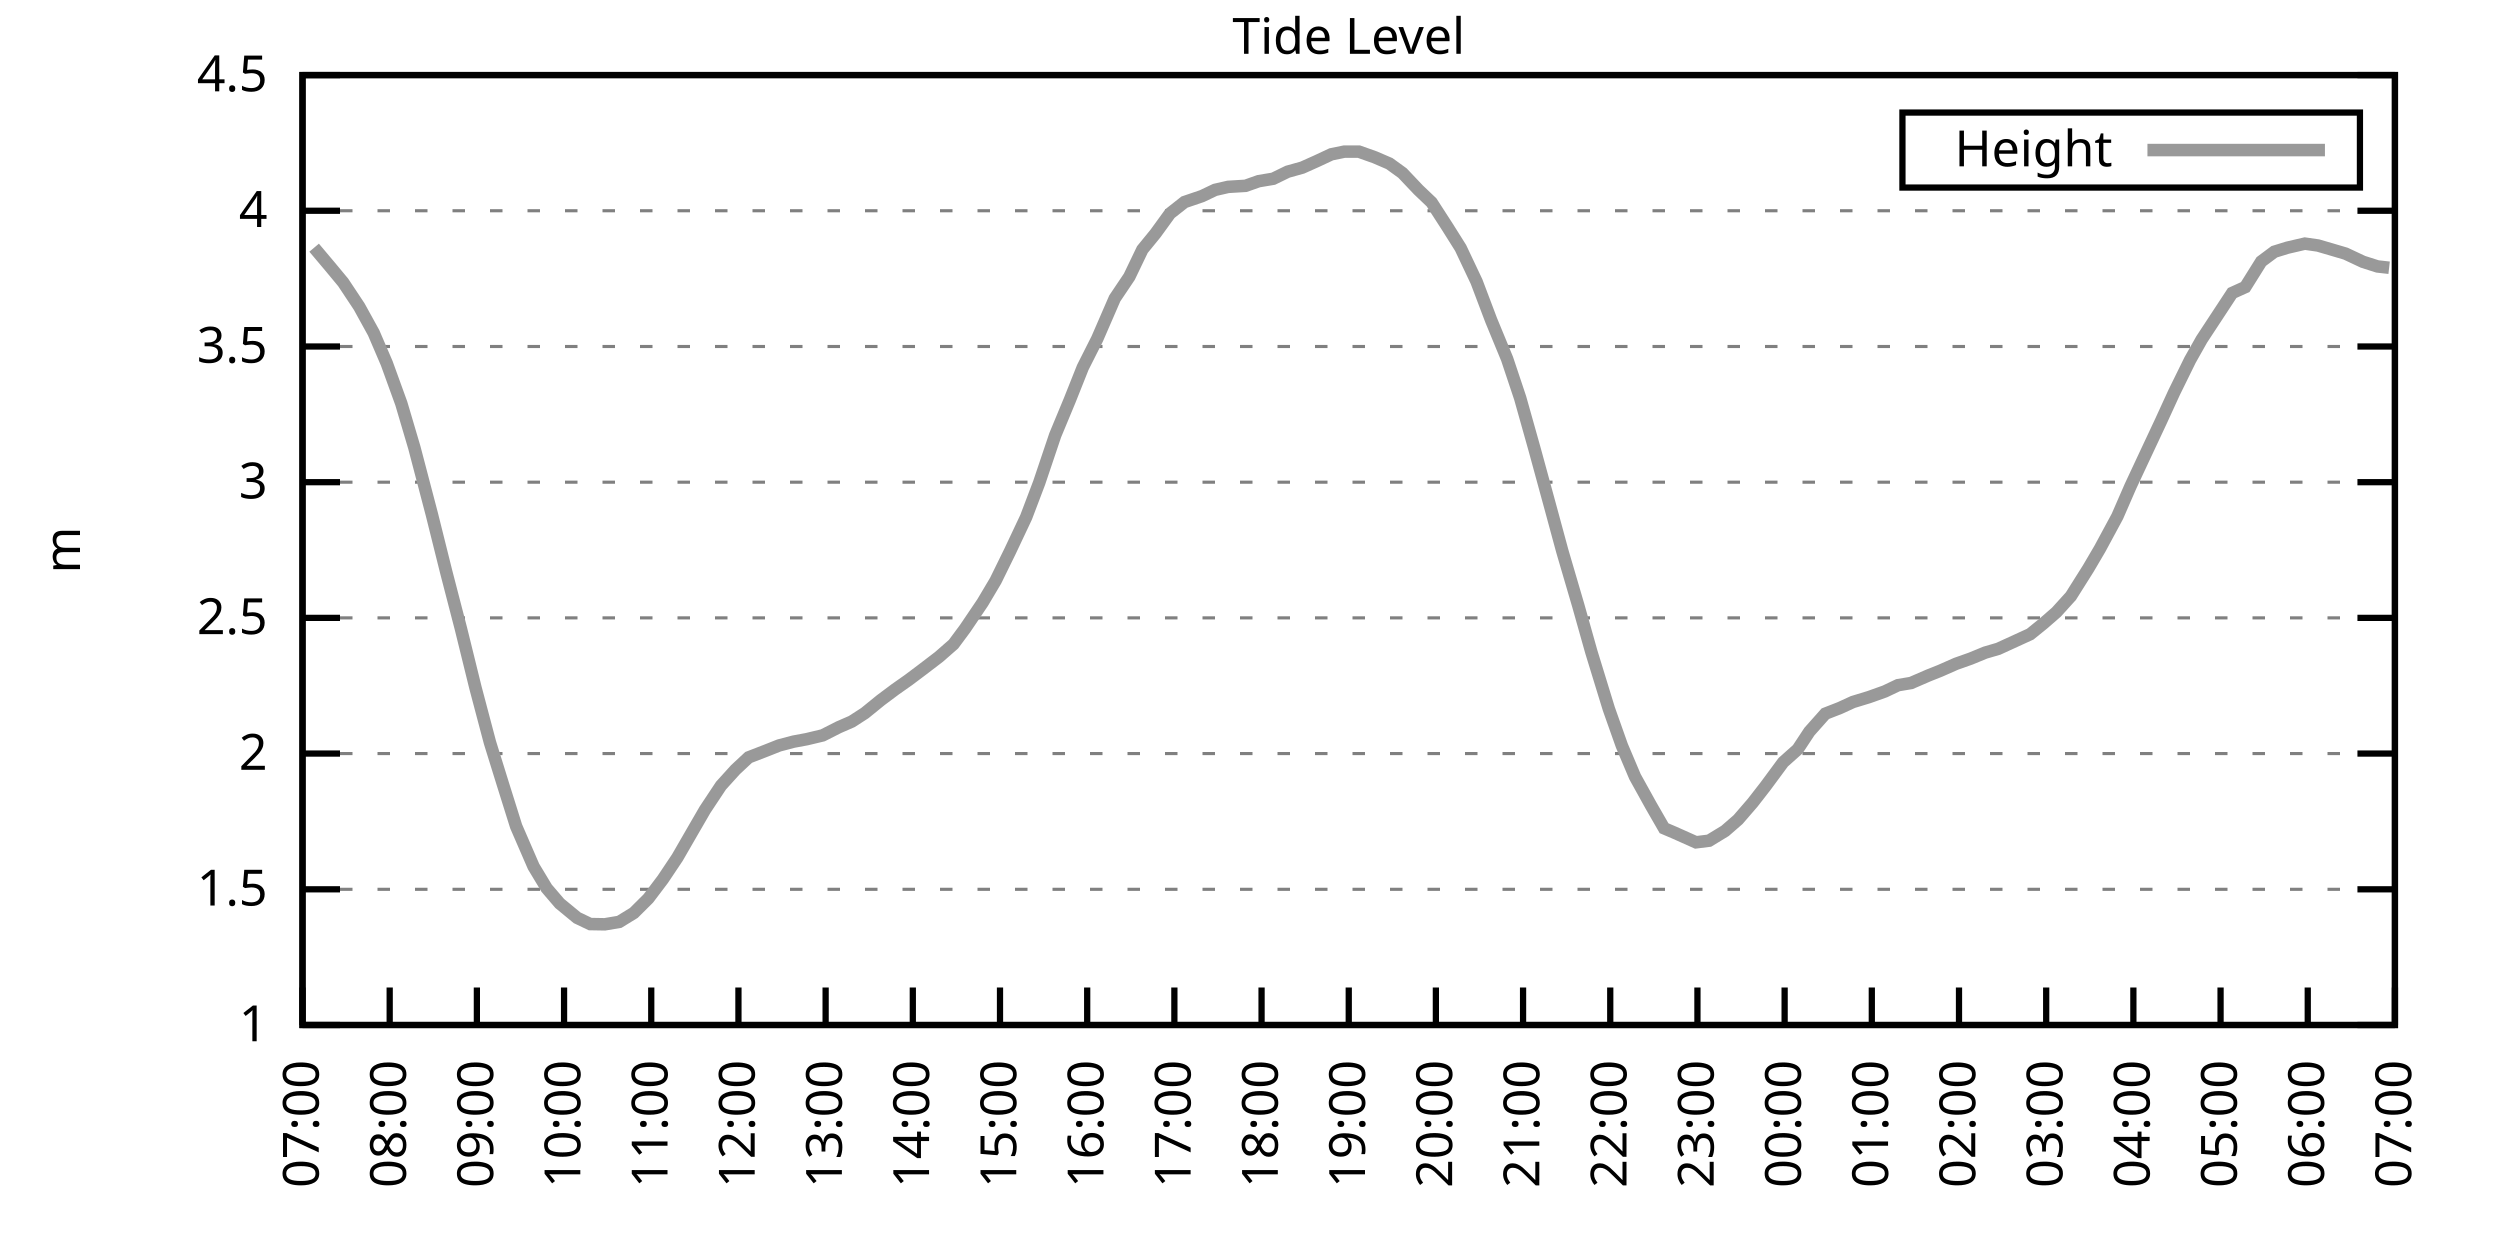
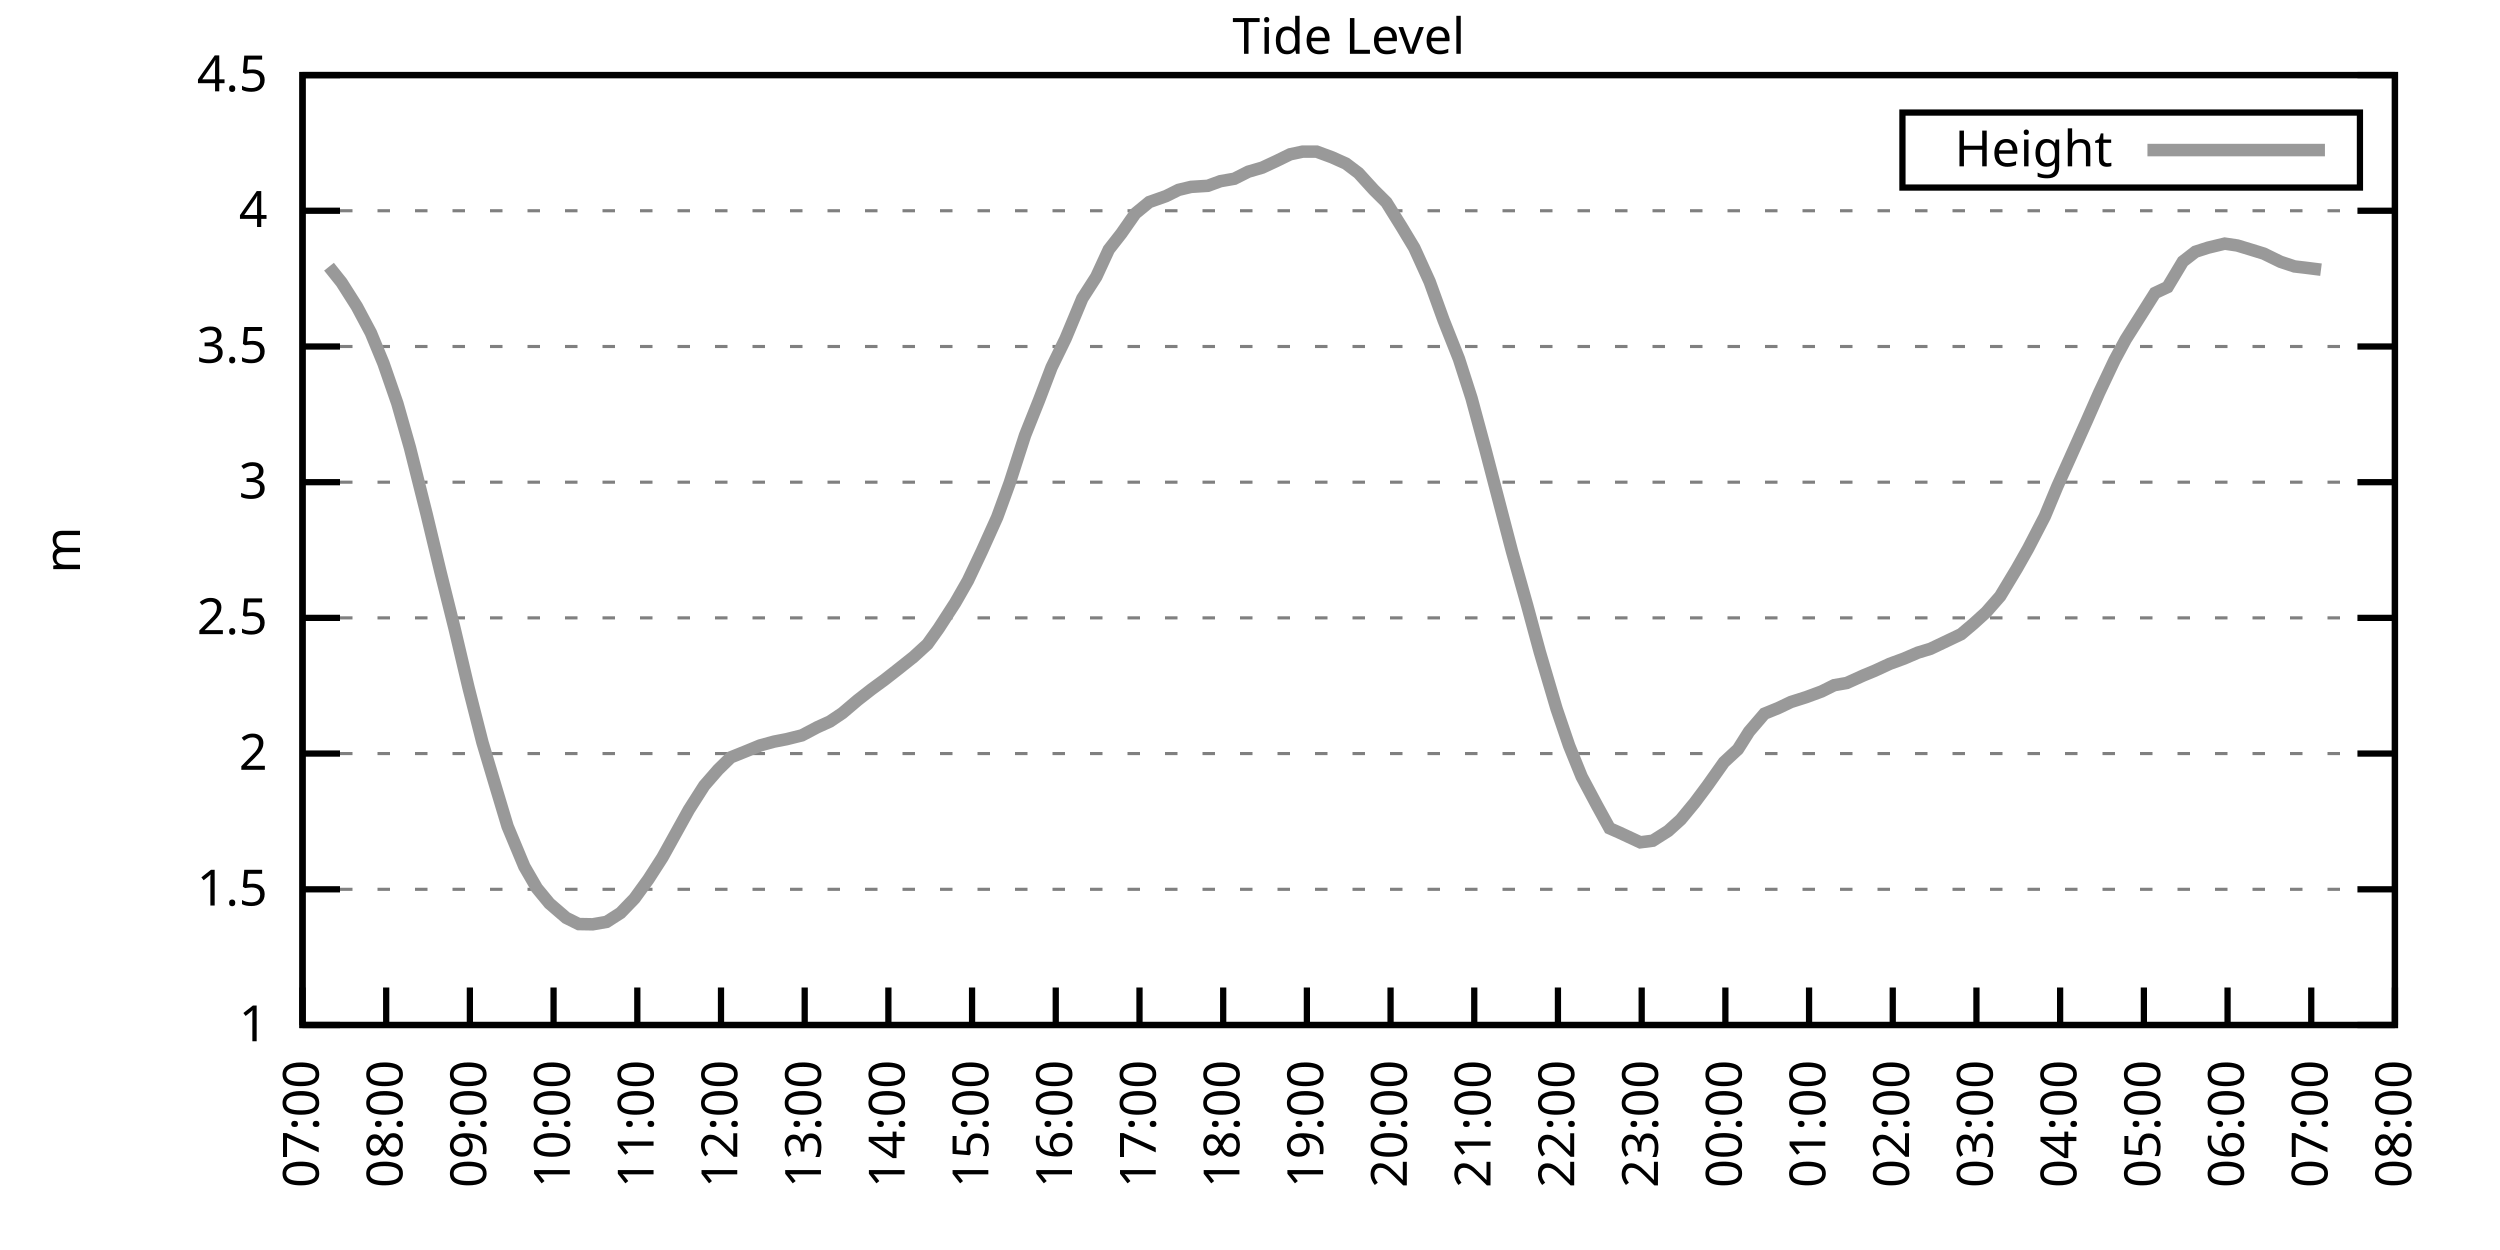
<svg xmlns="http://www.w3.org/2000/svg" xmlns:xlink="http://www.w3.org/1999/xlink" width="400" height="200" viewBox="0 0 400 200">
  <g id="gnuplot_canvas">
    <rect x="0" y="0" width="400" height="200" fill="none" />
    <defs>
      <circle id="gpDot" r="0.5" stroke-width="0.5" stroke="currentColor" />
      <path id="gpPt0" stroke-width="0.333" stroke="currentColor" d="M-1,0 h2 M0,-1 v2" />
      <path id="gpPt1" stroke-width="0.333" stroke="currentColor" d="M-1,-1 L1,1 M1,-1 L-1,1" />
      <path id="gpPt2" stroke-width="0.333" stroke="currentColor" d="M-1,0 L1,0 M0,-1 L0,1 M-1,-1 L1,1 M-1,1 L1,-1" />
      <rect id="gpPt3" stroke-width="0.333" stroke="currentColor" x="-1" y="-1" width="2" height="2" />
      <rect id="gpPt4" stroke-width="0.333" stroke="currentColor" fill="currentColor" x="-1" y="-1" width="2" height="2" />
      <circle id="gpPt5" stroke-width="0.333" stroke="currentColor" cx="0" cy="0" r="1" />
      <use xlink:href="#gpPt5" id="gpPt6" fill="currentColor" stroke="none" />
      <path id="gpPt7" stroke-width="0.333" stroke="currentColor" d="M0,-1.33 L-1.33,0.67 L1.33,0.67 z" />
      <use xlink:href="#gpPt7" id="gpPt8" fill="currentColor" stroke="none" />
      <use xlink:href="#gpPt7" id="gpPt9" stroke="currentColor" transform="rotate(180)" />
      <use xlink:href="#gpPt9" id="gpPt10" fill="currentColor" stroke="none" />
      <use xlink:href="#gpPt3" id="gpPt11" stroke="currentColor" transform="rotate(45)" />
      <use xlink:href="#gpPt11" id="gpPt12" fill="currentColor" stroke="none" />
      <path id="gpPt13" stroke-width="0.333" stroke="currentColor" d="M0,1.330 L1.265,0.411 L0.782,-1.067 L-0.782,-1.076 L-1.265,0.411 z" />
      <use xlink:href="#gpPt13" id="gpPt14" fill="currentColor" stroke="none" />
      <filter id="textbox" filterUnits="objectBoundingBox" x="0" y="0" height="1" width="1">
        <feFlood flood-color="white" flood-opacity="1" result="bgnd" />
        <feComposite in="SourceGraphic" in2="bgnd" operator="atop" />
      </filter>
      <filter id="greybox" filterUnits="objectBoundingBox" x="0" y="0" height="1" width="1">
        <feFlood flood-color="lightgrey" flood-opacity="1" result="grey" />
        <feComposite in="SourceGraphic" in2="grey" operator="atop" />
      </filter>
    </defs>
    <g fill="none" color="white" stroke="currentColor" stroke-width="1.00" stroke-linecap="butt" stroke-linejoin="miter">
</g>
    <g fill="none" color="black" stroke="currentColor" stroke-width="1.00" stroke-linecap="butt" stroke-linejoin="miter">
      <g stroke="none" shape-rendering="crispEdges">
        <polygon fill="rgb(255, 255, 255)" points="48.40,164.00 383.18,164.00 383.18,12.02 48.40,12.02 " />
      </g>
    </g>
    <g fill="none" color="black" stroke="currentColor" stroke-width="1.00" stroke-linecap="butt" stroke-linejoin="miter">
</g>
    <g fill="none" color="black" stroke="black" stroke-width="0.50" stroke-linecap="butt" stroke-linejoin="miter">
</g>
    <g fill="none" color="gray" stroke="currentColor" stroke-width="0.50" stroke-linecap="butt" stroke-linejoin="miter">
      <path stroke="gray" stroke-dasharray="2,4" class="gridline" d="M48.40,164.00 L383.19,164.00  " />
    </g>
    <g fill="none" color="gray" stroke="gray" stroke-width="1.00" stroke-linecap="butt" stroke-linejoin="miter">
</g>
    <g fill="none" color="black" stroke="currentColor" stroke-width="1.00" stroke-linecap="butt" stroke-linejoin="miter">
      <path stroke="black" d="M48.40,164.00 L54.40,164.00 M383.19,164.00 L377.19,164.00  " />
      <g transform="translate(42.80,166.60)" stroke="none" fill="black" font-family="Sans" font-size="8.00" text-anchor="end">
        <text>
          <tspan font-family="Sans"> 1</tspan>
        </text>
      </g>
    </g>
    <g fill="none" color="black" stroke="currentColor" stroke-width="1.00" stroke-linecap="butt" stroke-linejoin="miter">
</g>
    <g fill="none" color="black" stroke="black" stroke-width="0.50" stroke-linecap="butt" stroke-linejoin="miter">
</g>
    <g fill="none" color="gray" stroke="currentColor" stroke-width="0.50" stroke-linecap="butt" stroke-linejoin="miter">
      <path stroke="gray" stroke-dasharray="2,4" class="gridline" d="M48.40,142.29 L383.19,142.29  " />
    </g>
    <g fill="none" color="gray" stroke="gray" stroke-width="1.00" stroke-linecap="butt" stroke-linejoin="miter">
</g>
    <g fill="none" color="black" stroke="currentColor" stroke-width="1.00" stroke-linecap="butt" stroke-linejoin="miter">
      <path stroke="black" d="M48.40,142.29 L54.40,142.29 M383.19,142.29 L377.19,142.29  " />
      <g transform="translate(42.80,144.89)" stroke="none" fill="black" font-family="Sans" font-size="8.00" text-anchor="end">
        <text>
          <tspan font-family="Sans"> 1.5</tspan>
        </text>
      </g>
    </g>
    <g fill="none" color="black" stroke="currentColor" stroke-width="1.00" stroke-linecap="butt" stroke-linejoin="miter">
</g>
    <g fill="none" color="black" stroke="black" stroke-width="0.50" stroke-linecap="butt" stroke-linejoin="miter">
</g>
    <g fill="none" color="gray" stroke="currentColor" stroke-width="0.50" stroke-linecap="butt" stroke-linejoin="miter">
      <path stroke="gray" stroke-dasharray="2,4" class="gridline" d="M48.40,120.57 L383.19,120.57  " />
    </g>
    <g fill="none" color="gray" stroke="gray" stroke-width="1.00" stroke-linecap="butt" stroke-linejoin="miter">
</g>
    <g fill="none" color="black" stroke="currentColor" stroke-width="1.00" stroke-linecap="butt" stroke-linejoin="miter">
      <path stroke="black" d="M48.40,120.57 L54.40,120.57 M383.19,120.57 L377.19,120.57  " />
      <g transform="translate(42.80,123.17)" stroke="none" fill="black" font-family="Sans" font-size="8.00" text-anchor="end">
        <text>
          <tspan font-family="Sans"> 2</tspan>
        </text>
      </g>
    </g>
    <g fill="none" color="black" stroke="currentColor" stroke-width="1.00" stroke-linecap="butt" stroke-linejoin="miter">
</g>
    <g fill="none" color="black" stroke="black" stroke-width="0.50" stroke-linecap="butt" stroke-linejoin="miter">
</g>
    <g fill="none" color="gray" stroke="currentColor" stroke-width="0.50" stroke-linecap="butt" stroke-linejoin="miter">
      <path stroke="gray" stroke-dasharray="2,4" class="gridline" d="M48.40,98.86 L383.19,98.86  " />
    </g>
    <g fill="none" color="gray" stroke="gray" stroke-width="1.00" stroke-linecap="butt" stroke-linejoin="miter">
</g>
    <g fill="none" color="black" stroke="currentColor" stroke-width="1.00" stroke-linecap="butt" stroke-linejoin="miter">
      <path stroke="black" d="M48.40,98.86 L54.40,98.86 M383.19,98.86 L377.19,98.86  " />
      <g transform="translate(42.80,101.46)" stroke="none" fill="black" font-family="Sans" font-size="8.00" text-anchor="end">
        <text>
          <tspan font-family="Sans"> 2.5</tspan>
        </text>
      </g>
    </g>
    <g fill="none" color="black" stroke="currentColor" stroke-width="1.00" stroke-linecap="butt" stroke-linejoin="miter">
</g>
    <g fill="none" color="black" stroke="black" stroke-width="0.50" stroke-linecap="butt" stroke-linejoin="miter">
</g>
    <g fill="none" color="gray" stroke="currentColor" stroke-width="0.50" stroke-linecap="butt" stroke-linejoin="miter">
      <path stroke="gray" stroke-dasharray="2,4" class="gridline" d="M48.40,77.15 L383.19,77.15  " />
    </g>
    <g fill="none" color="gray" stroke="gray" stroke-width="1.00" stroke-linecap="butt" stroke-linejoin="miter">
</g>
    <g fill="none" color="black" stroke="currentColor" stroke-width="1.00" stroke-linecap="butt" stroke-linejoin="miter">
      <path stroke="black" d="M48.40,77.15 L54.40,77.15 M383.19,77.15 L377.19,77.15  " />
      <g transform="translate(42.80,79.75)" stroke="none" fill="black" font-family="Sans" font-size="8.00" text-anchor="end">
        <text>
          <tspan font-family="Sans"> 3</tspan>
        </text>
      </g>
    </g>
    <g fill="none" color="black" stroke="currentColor" stroke-width="1.00" stroke-linecap="butt" stroke-linejoin="miter">
</g>
    <g fill="none" color="black" stroke="black" stroke-width="0.50" stroke-linecap="butt" stroke-linejoin="miter">
</g>
    <g fill="none" color="gray" stroke="currentColor" stroke-width="0.50" stroke-linecap="butt" stroke-linejoin="miter">
      <path stroke="gray" stroke-dasharray="2,4" class="gridline" d="M48.40,55.44 L383.19,55.44  " />
    </g>
    <g fill="none" color="gray" stroke="gray" stroke-width="1.00" stroke-linecap="butt" stroke-linejoin="miter">
</g>
    <g fill="none" color="black" stroke="currentColor" stroke-width="1.00" stroke-linecap="butt" stroke-linejoin="miter">
      <path stroke="black" d="M48.40,55.44 L54.40,55.44 M383.19,55.44 L377.19,55.44  " />
      <g transform="translate(42.80,58.04)" stroke="none" fill="black" font-family="Sans" font-size="8.00" text-anchor="end">
        <text>
          <tspan font-family="Sans"> 3.5</tspan>
        </text>
      </g>
    </g>
    <g fill="none" color="black" stroke="currentColor" stroke-width="1.00" stroke-linecap="butt" stroke-linejoin="miter">
</g>
    <g fill="none" color="black" stroke="black" stroke-width="0.50" stroke-linecap="butt" stroke-linejoin="miter">
</g>
    <g fill="none" color="gray" stroke="currentColor" stroke-width="0.50" stroke-linecap="butt" stroke-linejoin="miter">
      <path stroke="gray" stroke-dasharray="2,4" class="gridline" d="M48.40,33.72 L383.19,33.72  " />
    </g>
    <g fill="none" color="gray" stroke="gray" stroke-width="1.00" stroke-linecap="butt" stroke-linejoin="miter">
</g>
    <g fill="none" color="black" stroke="currentColor" stroke-width="1.00" stroke-linecap="butt" stroke-linejoin="miter">
      <path stroke="black" d="M48.40,33.72 L54.40,33.72 M383.19,33.72 L377.19,33.72  " />
      <g transform="translate(42.80,36.32)" stroke="none" fill="black" font-family="Sans" font-size="8.00" text-anchor="end">
        <text>
          <tspan font-family="Sans"> 4</tspan>
        </text>
      </g>
    </g>
    <g fill="none" color="black" stroke="currentColor" stroke-width="1.00" stroke-linecap="butt" stroke-linejoin="miter">
</g>
    <g fill="none" color="black" stroke="black" stroke-width="0.50" stroke-linecap="butt" stroke-linejoin="miter">
</g>
    <g fill="none" color="gray" stroke="currentColor" stroke-width="0.50" stroke-linecap="butt" stroke-linejoin="miter">
      <path stroke="gray" stroke-dasharray="2,4" class="gridline" d="M48.40,12.01 L383.19,12.01  " />
    </g>
    <g fill="none" color="gray" stroke="gray" stroke-width="1.00" stroke-linecap="butt" stroke-linejoin="miter">
</g>
    <g fill="none" color="black" stroke="currentColor" stroke-width="1.00" stroke-linecap="butt" stroke-linejoin="miter">
      <path stroke="black" d="M48.40,12.01 L54.40,12.01 M383.19,12.01 L377.19,12.01  " />
      <g transform="translate(42.80,14.61)" stroke="none" fill="black" font-family="Sans" font-size="8.00" text-anchor="end">
        <text>
          <tspan font-family="Sans"> 4.5</tspan>
        </text>
      </g>
    </g>
    <g fill="none" color="black" stroke="currentColor" stroke-width="1.00" stroke-linecap="butt" stroke-linejoin="miter">
      <path stroke="black" d="M48.40,164.00 L48.40,158.00  " />
      <g transform="translate(51.00,169.60) rotate(270.00)" stroke="none" fill="black" font-family="Sans" font-size="8.00" text-anchor="end">
        <text>
          <tspan font-family="Sans">07:00</tspan>
        </text>
      </g>
    </g>
    <g fill="none" color="black" stroke="currentColor" stroke-width="1.00" stroke-linecap="butt" stroke-linejoin="miter">
-       <path stroke="black" d="M62.35,164.00 L62.35,158.00  " />
-       <g transform="translate(64.95,169.60) rotate(270.00)" stroke="none" fill="black" font-family="Sans" font-size="8.00" text-anchor="end">
+       <path stroke="black" d="M61.79,164.00 L61.79,158.00  " />
+       <g transform="translate(64.39,169.60) rotate(270.00)" stroke="none" fill="black" font-family="Sans" font-size="8.00" text-anchor="end">
        <text>
          <tspan font-family="Sans">08:00</tspan>
        </text>
      </g>
    </g>
    <g fill="none" color="black" stroke="currentColor" stroke-width="1.00" stroke-linecap="butt" stroke-linejoin="miter">
-       <path stroke="black" d="M76.30,164.00 L76.30,158.00  " />
-       <g transform="translate(78.90,169.60) rotate(270.00)" stroke="none" fill="black" font-family="Sans" font-size="8.00" text-anchor="end">
+       <path stroke="black" d="M75.18,164.00 L75.18,158.00  " />
+       <g transform="translate(77.78,169.60) rotate(270.00)" stroke="none" fill="black" font-family="Sans" font-size="8.00" text-anchor="end">
        <text>
          <tspan font-family="Sans">09:00</tspan>
        </text>
      </g>
    </g>
    <g fill="none" color="black" stroke="currentColor" stroke-width="1.00" stroke-linecap="butt" stroke-linejoin="miter">
-       <path stroke="black" d="M90.25,164.00 L90.25,158.00  " />
-       <g transform="translate(92.85,169.60) rotate(270.00)" stroke="none" fill="black" font-family="Sans" font-size="8.00" text-anchor="end">
+       <path stroke="black" d="M88.57,164.00 L88.57,158.00  " />
+       <g transform="translate(91.17,169.60) rotate(270.00)" stroke="none" fill="black" font-family="Sans" font-size="8.00" text-anchor="end">
        <text>
          <tspan font-family="Sans">10:00</tspan>
        </text>
      </g>
    </g>
    <g fill="none" color="black" stroke="currentColor" stroke-width="1.00" stroke-linecap="butt" stroke-linejoin="miter">
-       <path stroke="black" d="M104.20,164.00 L104.20,158.00  " />
-       <g transform="translate(106.80,169.60) rotate(270.00)" stroke="none" fill="black" font-family="Sans" font-size="8.00" text-anchor="end">
+       <path stroke="black" d="M101.97,164.00 L101.97,158.00  " />
+       <g transform="translate(104.57,169.60) rotate(270.00)" stroke="none" fill="black" font-family="Sans" font-size="8.00" text-anchor="end">
        <text>
          <tspan font-family="Sans">11:00</tspan>
        </text>
      </g>
    </g>
    <g fill="none" color="black" stroke="currentColor" stroke-width="1.00" stroke-linecap="butt" stroke-linejoin="miter">
-       <path stroke="black" d="M118.15,164.00 L118.15,158.00  " />
-       <g transform="translate(120.75,169.60) rotate(270.00)" stroke="none" fill="black" font-family="Sans" font-size="8.00" text-anchor="end">
+       <path stroke="black" d="M115.36,164.00 L115.36,158.00  " />
+       <g transform="translate(117.96,169.60) rotate(270.00)" stroke="none" fill="black" font-family="Sans" font-size="8.00" text-anchor="end">
        <text>
          <tspan font-family="Sans">12:00</tspan>
        </text>
      </g>
    </g>
    <g fill="none" color="black" stroke="currentColor" stroke-width="1.00" stroke-linecap="butt" stroke-linejoin="miter">
-       <path stroke="black" d="M132.10,164.00 L132.10,158.00  " />
-       <g transform="translate(134.70,169.60) rotate(270.00)" stroke="none" fill="black" font-family="Sans" font-size="8.00" text-anchor="end">
+       <path stroke="black" d="M128.75,164.00 L128.75,158.00  " />
+       <g transform="translate(131.35,169.60) rotate(270.00)" stroke="none" fill="black" font-family="Sans" font-size="8.00" text-anchor="end">
        <text>
          <tspan font-family="Sans">13:00</tspan>
        </text>
      </g>
    </g>
    <g fill="none" color="black" stroke="currentColor" stroke-width="1.00" stroke-linecap="butt" stroke-linejoin="miter">
-       <path stroke="black" d="M146.05,164.00 L146.05,158.00  " />
-       <g transform="translate(148.65,169.60) rotate(270.00)" stroke="none" fill="black" font-family="Sans" font-size="8.00" text-anchor="end">
+       <path stroke="black" d="M142.14,164.00 L142.14,158.00  " />
+       <g transform="translate(144.74,169.60) rotate(270.00)" stroke="none" fill="black" font-family="Sans" font-size="8.00" text-anchor="end">
        <text>
          <tspan font-family="Sans">14:00</tspan>
        </text>
      </g>
    </g>
    <g fill="none" color="black" stroke="currentColor" stroke-width="1.00" stroke-linecap="butt" stroke-linejoin="miter">
-       <path stroke="black" d="M160.00,164.00 L160.00,158.00  " />
-       <g transform="translate(162.60,169.60) rotate(270.00)" stroke="none" fill="black" font-family="Sans" font-size="8.00" text-anchor="end">
+       <path stroke="black" d="M155.53,164.00 L155.53,158.00  " />
+       <g transform="translate(158.13,169.60) rotate(270.00)" stroke="none" fill="black" font-family="Sans" font-size="8.00" text-anchor="end">
        <text>
          <tspan font-family="Sans">15:00</tspan>
        </text>
      </g>
    </g>
    <g fill="none" color="black" stroke="currentColor" stroke-width="1.00" stroke-linecap="butt" stroke-linejoin="miter">
-       <path stroke="black" d="M173.95,164.00 L173.95,158.00  " />
-       <g transform="translate(176.55,169.60) rotate(270.00)" stroke="none" fill="black" font-family="Sans" font-size="8.00" text-anchor="end">
+       <path stroke="black" d="M168.92,164.00 L168.92,158.00  " />
+       <g transform="translate(171.52,169.60) rotate(270.00)" stroke="none" fill="black" font-family="Sans" font-size="8.00" text-anchor="end">
        <text>
          <tspan font-family="Sans">16:00</tspan>
        </text>
      </g>
    </g>
    <g fill="none" color="black" stroke="currentColor" stroke-width="1.00" stroke-linecap="butt" stroke-linejoin="miter">
-       <path stroke="black" d="M187.90,164.00 L187.90,158.00  " />
-       <g transform="translate(190.50,169.60) rotate(270.00)" stroke="none" fill="black" font-family="Sans" font-size="8.00" text-anchor="end">
+       <path stroke="black" d="M182.32,164.00 L182.32,158.00  " />
+       <g transform="translate(184.92,169.60) rotate(270.00)" stroke="none" fill="black" font-family="Sans" font-size="8.00" text-anchor="end">
        <text>
          <tspan font-family="Sans">17:00</tspan>
        </text>
      </g>
    </g>
    <g fill="none" color="black" stroke="currentColor" stroke-width="1.00" stroke-linecap="butt" stroke-linejoin="miter">
-       <path stroke="black" d="M201.85,164.00 L201.85,158.00  " />
-       <g transform="translate(204.45,169.60) rotate(270.00)" stroke="none" fill="black" font-family="Sans" font-size="8.00" text-anchor="end">
+       <path stroke="black" d="M195.71,164.00 L195.71,158.00  " />
+       <g transform="translate(198.31,169.60) rotate(270.00)" stroke="none" fill="black" font-family="Sans" font-size="8.00" text-anchor="end">
        <text>
          <tspan font-family="Sans">18:00</tspan>
        </text>
      </g>
    </g>
    <g fill="none" color="black" stroke="currentColor" stroke-width="1.00" stroke-linecap="butt" stroke-linejoin="miter">
-       <path stroke="black" d="M215.80,164.00 L215.80,158.00  " />
-       <g transform="translate(218.40,169.60) rotate(270.00)" stroke="none" fill="black" font-family="Sans" font-size="8.00" text-anchor="end">
+       <path stroke="black" d="M209.10,164.00 L209.10,158.00  " />
+       <g transform="translate(211.70,169.60) rotate(270.00)" stroke="none" fill="black" font-family="Sans" font-size="8.00" text-anchor="end">
        <text>
          <tspan font-family="Sans">19:00</tspan>
        </text>
      </g>
    </g>
    <g fill="none" color="black" stroke="currentColor" stroke-width="1.00" stroke-linecap="butt" stroke-linejoin="miter">
-       <path stroke="black" d="M229.74,164.00 L229.74,158.00  " />
-       <g transform="translate(232.34,169.60) rotate(270.00)" stroke="none" fill="black" font-family="Sans" font-size="8.00" text-anchor="end">
+       <path stroke="black" d="M222.49,164.00 L222.49,158.00  " />
+       <g transform="translate(225.09,169.60) rotate(270.00)" stroke="none" fill="black" font-family="Sans" font-size="8.00" text-anchor="end">
        <text>
          <tspan font-family="Sans">20:00</tspan>
        </text>
      </g>
    </g>
    <g fill="none" color="black" stroke="currentColor" stroke-width="1.00" stroke-linecap="butt" stroke-linejoin="miter">
-       <path stroke="black" d="M243.69,164.00 L243.69,158.00  " />
-       <g transform="translate(246.29,169.60) rotate(270.00)" stroke="none" fill="black" font-family="Sans" font-size="8.00" text-anchor="end">
+       <path stroke="black" d="M235.88,164.00 L235.88,158.00  " />
+       <g transform="translate(238.48,169.60) rotate(270.00)" stroke="none" fill="black" font-family="Sans" font-size="8.00" text-anchor="end">
        <text>
          <tspan font-family="Sans">21:00</tspan>
        </text>
      </g>
    </g>
    <g fill="none" color="black" stroke="currentColor" stroke-width="1.00" stroke-linecap="butt" stroke-linejoin="miter">
-       <path stroke="black" d="M257.64,164.00 L257.64,158.00  " />
-       <g transform="translate(260.24,169.60) rotate(270.00)" stroke="none" fill="black" font-family="Sans" font-size="8.00" text-anchor="end">
+       <path stroke="black" d="M249.27,164.00 L249.27,158.00  " />
+       <g transform="translate(251.87,169.60) rotate(270.00)" stroke="none" fill="black" font-family="Sans" font-size="8.00" text-anchor="end">
        <text>
          <tspan font-family="Sans">22:00</tspan>
        </text>
      </g>
    </g>
    <g fill="none" color="black" stroke="currentColor" stroke-width="1.00" stroke-linecap="butt" stroke-linejoin="miter">
-       <path stroke="black" d="M271.59,164.00 L271.59,158.00  " />
-       <g transform="translate(274.19,169.60) rotate(270.00)" stroke="none" fill="black" font-family="Sans" font-size="8.00" text-anchor="end">
+       <path stroke="black" d="M262.67,164.00 L262.67,158.00  " />
+       <g transform="translate(265.27,169.60) rotate(270.00)" stroke="none" fill="black" font-family="Sans" font-size="8.00" text-anchor="end">
        <text>
          <tspan font-family="Sans">23:00</tspan>
        </text>
      </g>
    </g>
    <g fill="none" color="black" stroke="currentColor" stroke-width="1.00" stroke-linecap="butt" stroke-linejoin="miter">
-       <path stroke="black" d="M285.54,164.00 L285.54,158.00  " />
-       <g transform="translate(288.14,169.60) rotate(270.00)" stroke="none" fill="black" font-family="Sans" font-size="8.00" text-anchor="end">
+       <path stroke="black" d="M276.06,164.00 L276.06,158.00  " />
+       <g transform="translate(278.66,169.60) rotate(270.00)" stroke="none" fill="black" font-family="Sans" font-size="8.00" text-anchor="end">
        <text>
          <tspan font-family="Sans">00:00</tspan>
        </text>
      </g>
    </g>
    <g fill="none" color="black" stroke="currentColor" stroke-width="1.00" stroke-linecap="butt" stroke-linejoin="miter">
-       <path stroke="black" d="M299.49,164.00 L299.49,158.00  " />
-       <g transform="translate(302.09,169.60) rotate(270.00)" stroke="none" fill="black" font-family="Sans" font-size="8.00" text-anchor="end">
+       <path stroke="black" d="M289.45,164.00 L289.45,158.00  " />
+       <g transform="translate(292.05,169.60) rotate(270.00)" stroke="none" fill="black" font-family="Sans" font-size="8.00" text-anchor="end">
        <text>
          <tspan font-family="Sans">01:00</tspan>
        </text>
      </g>
    </g>
    <g fill="none" color="black" stroke="currentColor" stroke-width="1.00" stroke-linecap="butt" stroke-linejoin="miter">
-       <path stroke="black" d="M313.44,164.00 L313.44,158.00  " />
-       <g transform="translate(316.04,169.60) rotate(270.00)" stroke="none" fill="black" font-family="Sans" font-size="8.00" text-anchor="end">
+       <path stroke="black" d="M302.84,164.00 L302.84,158.00  " />
+       <g transform="translate(305.44,169.60) rotate(270.00)" stroke="none" fill="black" font-family="Sans" font-size="8.00" text-anchor="end">
        <text>
          <tspan font-family="Sans">02:00</tspan>
        </text>
      </g>
    </g>
    <g fill="none" color="black" stroke="currentColor" stroke-width="1.00" stroke-linecap="butt" stroke-linejoin="miter">
-       <path stroke="black" d="M327.39,164.00 L327.39,158.00  " />
-       <g transform="translate(329.99,169.60) rotate(270.00)" stroke="none" fill="black" font-family="Sans" font-size="8.00" text-anchor="end">
+       <path stroke="black" d="M316.23,164.00 L316.23,158.00  " />
+       <g transform="translate(318.83,169.60) rotate(270.00)" stroke="none" fill="black" font-family="Sans" font-size="8.00" text-anchor="end">
        <text>
          <tspan font-family="Sans">03:00</tspan>
        </text>
      </g>
    </g>
    <g fill="none" color="black" stroke="currentColor" stroke-width="1.00" stroke-linecap="butt" stroke-linejoin="miter">
-       <path stroke="black" d="M341.34,164.00 L341.34,158.00  " />
-       <g transform="translate(343.94,169.60) rotate(270.00)" stroke="none" fill="black" font-family="Sans" font-size="8.00" text-anchor="end">
+       <path stroke="black" d="M329.62,164.00 L329.62,158.00  " />
+       <g transform="translate(332.22,169.60) rotate(270.00)" stroke="none" fill="black" font-family="Sans" font-size="8.00" text-anchor="end">
        <text>
          <tspan font-family="Sans">04:00</tspan>
        </text>
      </g>
    </g>
    <g fill="none" color="black" stroke="currentColor" stroke-width="1.00" stroke-linecap="butt" stroke-linejoin="miter">
-       <path stroke="black" d="M355.29,164.00 L355.29,158.00  " />
-       <g transform="translate(357.89,169.60) rotate(270.00)" stroke="none" fill="black" font-family="Sans" font-size="8.00" text-anchor="end">
+       <path stroke="black" d="M343.02,164.00 L343.02,158.00  " />
+       <g transform="translate(345.62,169.60) rotate(270.00)" stroke="none" fill="black" font-family="Sans" font-size="8.00" text-anchor="end">
        <text>
          <tspan font-family="Sans">05:00</tspan>
        </text>
      </g>
    </g>
    <g fill="none" color="black" stroke="currentColor" stroke-width="1.00" stroke-linecap="butt" stroke-linejoin="miter">
-       <path stroke="black" d="M369.24,164.00 L369.24,158.00  " />
-       <g transform="translate(371.84,169.60) rotate(270.00)" stroke="none" fill="black" font-family="Sans" font-size="8.00" text-anchor="end">
+       <path stroke="black" d="M356.41,164.00 L356.41,158.00  " />
+       <g transform="translate(359.01,169.60) rotate(270.00)" stroke="none" fill="black" font-family="Sans" font-size="8.00" text-anchor="end">
        <text>
          <tspan font-family="Sans">06:00</tspan>
+         </text>
+       </g>
+     </g>
+     <g fill="none" color="black" stroke="currentColor" stroke-width="1.00" stroke-linecap="butt" stroke-linejoin="miter">
+       <path stroke="black" d="M369.80,164.00 L369.80,158.00  " />
+       <g transform="translate(372.40,169.60) rotate(270.00)" stroke="none" fill="black" font-family="Sans" font-size="8.00" text-anchor="end">
+         <text>
+           <tspan font-family="Sans">07:00</tspan>
        </text>
      </g>
    </g>
    <g fill="none" color="black" stroke="currentColor" stroke-width="1.00" stroke-linecap="butt" stroke-linejoin="miter">
      <path stroke="black" d="M383.19,164.00 L383.19,158.00  " />
      <g transform="translate(385.79,169.60) rotate(270.00)" stroke="none" fill="black" font-family="Sans" font-size="8.00" text-anchor="end">
        <text>
-           <tspan font-family="Sans">07:00</tspan>
+           <tspan font-family="Sans">08:00</tspan>
        </text>
      </g>
    </g>
    <g fill="none" color="black" stroke="currentColor" stroke-width="1.00" stroke-linecap="butt" stroke-linejoin="miter">
</g>
    <g fill="none" color="black" stroke="currentColor" stroke-width="1.00" stroke-linecap="butt" stroke-linejoin="miter">
      <path stroke="black" d="M48.40,12.01 L48.40,164.00 L383.19,164.00 L383.19,12.01 L48.40,12.01 Z  " />
    </g>
    <g fill="none" color="black" stroke="currentColor" stroke-width="1.00" stroke-linecap="butt" stroke-linejoin="miter">
</g>
    <g fill="none" color="black" stroke="currentColor" stroke-width="1.00" stroke-linecap="butt" stroke-linejoin="miter">
      <path stroke="black" d="M304.39,30.01 L304.39,18.01 L377.59,18.01 L377.59,30.01 L304.39,30.01 Z  " />
    </g>
    <g id="Tide_level_plot_1">
      <g fill="none" color="white" stroke="black" stroke-width="2.00" stroke-linecap="butt" stroke-linejoin="miter">
</g>
      <g fill="none" color="black" stroke="currentColor" stroke-width="2.00" stroke-linecap="butt" stroke-linejoin="miter">
        <g transform="translate(337.99,26.61)" stroke="none" fill="black" font-family="Sans" font-size="8.00" text-anchor="end">
          <text>
            <tspan font-family="Sans">Height</tspan>
          </text>
        </g>
      </g>
      <g fill="none" color="black" stroke="currentColor" stroke-width="2.00" stroke-linecap="butt" stroke-linejoin="miter">
-         <path stroke="rgb(153, 153, 153)" d="M343.59,24.01 L371.99,24.01 M50.26,39.63 L52.82,42.67 L54.91,45.19 L57.47,49.05 L59.79,53.26 L61.88,58.13   L64.21,64.56 L66.30,71.63 L69.09,82.27 L71.42,91.61 L73.74,100.56 L76.07,110.02 L78.39,118.79 L80.48,125.52   L82.58,132.21 L85.37,138.64 L87.46,142.11 L89.55,144.55 L92.34,146.85 L94.43,147.85 L96.76,147.89 L99.08,147.50   L101.41,146.07 L103.73,143.76 L106.06,140.68 L108.38,137.21 L110.71,133.17 L112.80,129.56 L115.36,125.70 L117.68,123.14   L119.78,121.18 L122.57,120.10 L124.66,119.27 L126.98,118.66 L129.08,118.27 L131.63,117.66 L134.19,116.36 L136.28,115.45   L138.37,114.10 L140.93,112.02 L143.26,110.28 L145.35,108.81 L147.44,107.24 L150.23,105.11 L152.56,103.07 L154.42,100.56   L157.21,96.43 L159.30,92.91 L161.62,88.18 L164.18,82.75 L166.27,77.24 L168.83,69.64 L171.16,64.03 L173.25,58.78   L175.57,54.18 L178.36,47.75 L180.69,44.28 L182.78,39.93 L184.87,37.37 L187.20,34.16 L189.52,32.33 L192.31,31.38   L194.41,30.38 L196.50,29.90 L199.29,29.73 L201.38,28.99 L203.71,28.60 L206.03,27.47 L208.36,26.82 L210.68,25.78   L213.01,24.69 L215.10,24.26 L217.42,24.26 L219.98,25.17 L222.30,26.17 L224.40,27.69 L226.95,30.38 L229.05,32.38   L231.60,36.33 L233.70,39.67 L236.25,45.06 L238.58,51.22 L241.14,57.43 L243.23,63.69 L245.55,71.94 L248.11,81.32   L249.97,88.18 L252.53,96.91 L254.62,104.33 L257.41,113.41 L259.50,119.31 L261.60,124.27 L264.15,128.87 L266.25,132.52   L267.87,133.21 L271.36,134.77 L273.45,134.51 L276.01,132.95 L278.10,131.13 L280.43,128.43 L282.52,125.74 L285.31,121.96   L287.64,119.88 L289.50,117.06 L292.05,114.19 L294.38,113.28 L296.47,112.32 L299.03,111.54 L301.58,110.63 L303.68,109.63   L305.77,109.28 L308.56,108.07 L310.42,107.33 L312.98,106.20 L315.30,105.38 L317.63,104.42 L319.72,103.81 L324.83,101.47   L326.93,99.77 L329.02,97.95 L331.34,95.39 L334.13,90.96 L335.99,87.79 L338.78,82.62 L340.88,77.80 L342.97,73.33   L345.76,67.38 L347.85,62.82 L350.41,57.61 L352.27,54.31 L357.15,46.88 L359.24,45.93 L361.80,41.84 L363.89,40.28   L365.99,39.63 L368.78,38.98 L370.87,39.28 L372.96,39.89 L375.29,40.58 L378.08,41.89 L380.40,42.63 L382.26,42.84    " />
+         <path stroke="rgb(153, 153, 153)" d="M343.59,24.01 L371.99,24.01 M52.64,42.67 L54.65,45.19 L57.10,49.05 L59.34,53.26 L61.35,58.13 L63.58,64.56   L65.59,71.63 L68.26,82.27 L70.50,91.61 L72.73,100.56 L74.96,110.02 L77.19,118.79 L79.20,125.52 L81.21,132.21   L83.89,138.64 L85.90,142.11 L87.91,144.55 L90.58,146.85 L92.59,147.85 L94.82,147.89 L97.06,147.50 L99.29,146.07   L101.52,143.76 L103.75,140.68 L105.98,137.21 L108.22,133.17 L110.22,129.56 L112.68,125.70 L114.91,123.14 L116.92,121.18   L119.60,120.10 L121.61,119.27 L123.84,118.66 L125.85,118.27 L128.30,117.66 L130.76,116.36 L132.77,115.45 L134.78,114.10   L137.23,112.02 L139.46,110.28 L141.47,108.81 L143.48,107.24 L146.16,105.11 L148.39,103.07 L150.18,100.56 L152.85,96.43   L154.86,92.91 L157.10,88.18 L159.55,82.75 L161.56,77.24 L164.01,69.64 L166.25,64.03 L168.25,58.78 L170.49,54.18   L173.17,47.75 L175.40,44.28 L177.41,39.93 L179.41,37.37 L181.65,34.16 L183.88,32.33 L186.56,31.38 L188.57,30.38   L190.57,29.90 L193.25,29.73 L195.26,28.99 L197.49,28.60 L199.73,27.47 L201.96,26.82 L204.19,25.78 L206.42,24.69   L208.43,24.26 L210.66,24.26 L213.12,25.17 L215.35,26.17 L217.36,27.69 L219.81,30.38 L221.82,32.38 L224.28,36.33   L226.29,39.67 L228.74,45.06 L230.97,51.22 L233.43,57.43 L235.44,63.69 L237.67,71.94 L240.12,81.32 L241.91,88.18   L244.36,96.91 L246.37,104.33 L249.05,113.41 L251.06,119.31 L253.07,124.27 L255.52,128.87 L257.53,132.52 L259.09,133.21   L262.44,134.77 L264.45,134.51 L266.91,132.95 L268.92,131.13 L271.15,128.43 L273.16,125.74 L275.83,121.96 L278.07,119.88   L279.85,117.06 L282.31,114.19 L284.54,113.28 L286.55,112.32 L289.00,111.54 L291.46,110.63 L293.47,109.63 L295.48,109.28   L298.15,108.07 L299.94,107.33 L302.39,106.20 L304.63,105.38 L306.86,104.42 L308.87,103.81 L313.78,101.47 L315.79,99.77   L317.79,97.95 L320.03,95.39 L322.70,90.96 L324.49,87.79 L327.17,82.62 L329.18,77.80 L331.19,73.33 L333.86,67.38   L335.87,62.82 L338.33,57.61 L340.11,54.31 L344.80,46.88 L346.81,45.93 L349.26,41.84 L351.27,40.28 L353.28,39.63   L355.96,38.98 L357.97,39.28 L359.98,39.89 L362.21,40.58 L364.89,41.89 L367.12,42.63 L368.91,42.84 L371.36,43.15    " />
      </g>
    </g>
    <g fill="none" color="black" stroke="currentColor" stroke-width="2.00" stroke-linecap="butt" stroke-linejoin="miter">
</g>
    <g fill="none" color="black" stroke="black" stroke-width="1.00" stroke-linecap="butt" stroke-linejoin="miter">
</g>
    <g fill="none" color="black" stroke="currentColor" stroke-width="1.00" stroke-linecap="butt" stroke-linejoin="miter">
      <path stroke="black" d="M48.40,12.01 L48.40,164.00 L383.19,164.00 L383.19,12.01 L48.40,12.01 Z  " />
      <g transform="translate(12.80,88.01) rotate(270.00)" stroke="none" fill="black" font-family="Sans" font-size="8.00" text-anchor="middle">
        <text>
          <tspan font-family="Sans">m</tspan>
        </text>
      </g>
    </g>
    <g fill="none" color="black" stroke="currentColor" stroke-width="1.00" stroke-linecap="butt" stroke-linejoin="miter">
</g>
    <g fill="none" color="black" stroke="currentColor" stroke-width="1.00" stroke-linecap="butt" stroke-linejoin="miter">
      <g transform="translate(215.79,8.61)" stroke="none" fill="black" font-family="Sans" font-size="8.00" text-anchor="middle">
        <text>
          <tspan font-family="Sans">Tide Level</tspan>
        </text>
      </g>
    </g>
    <g fill="none" color="black" stroke="currentColor" stroke-width="1.00" stroke-linecap="butt" stroke-linejoin="miter">
</g>
  </g>
</svg>
